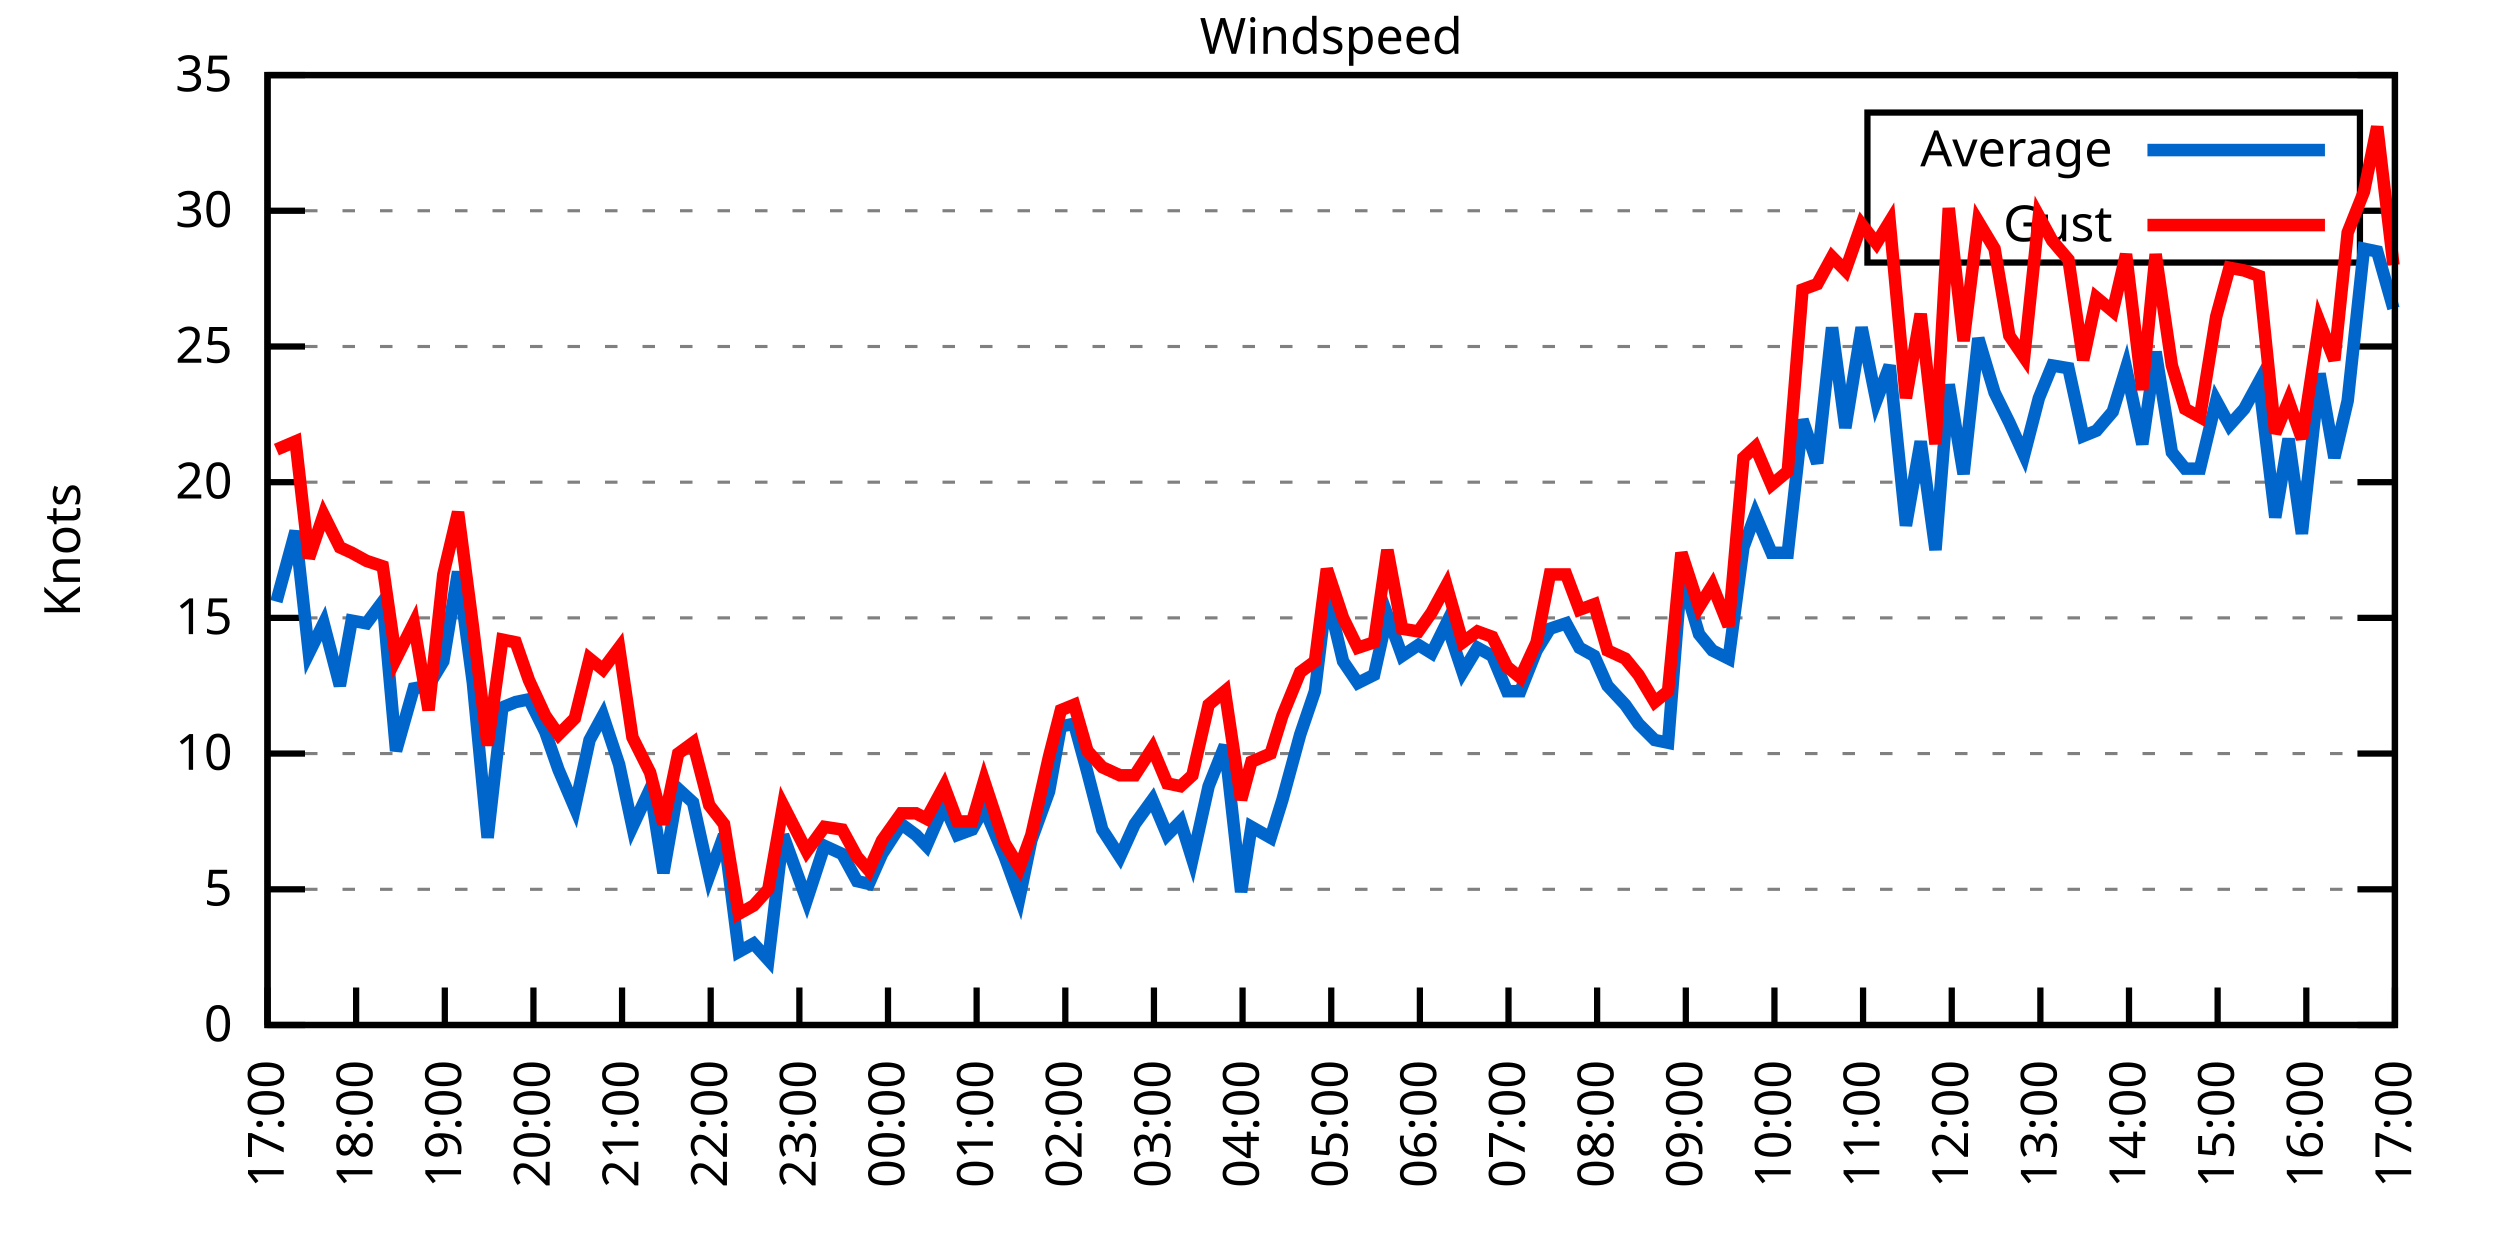
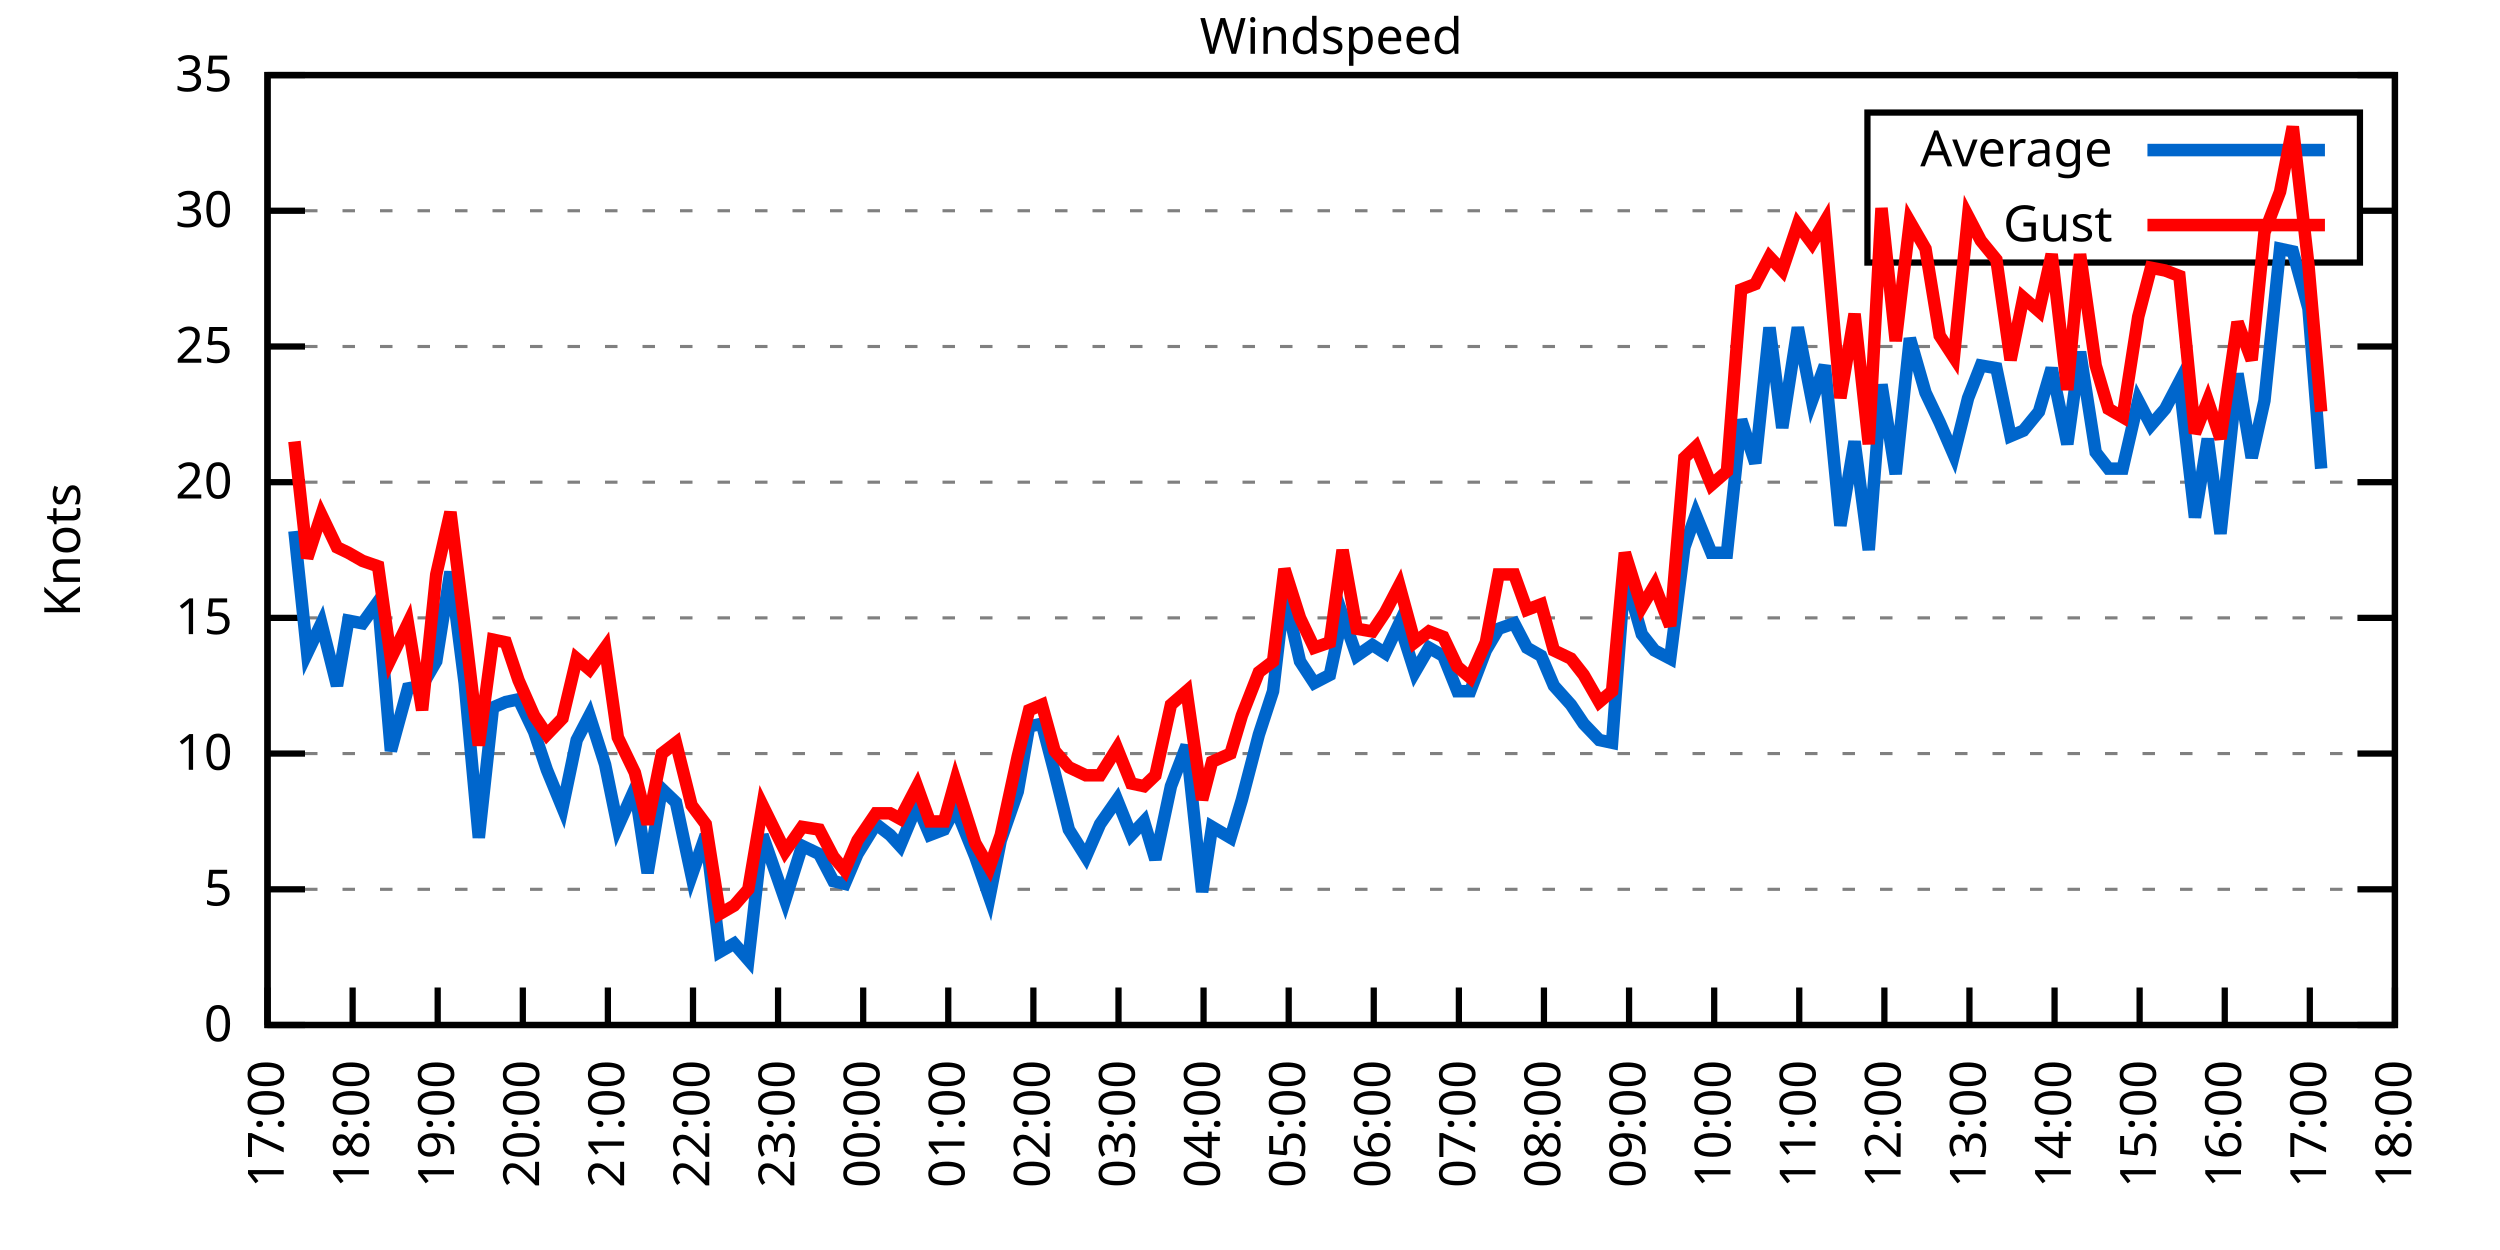
<svg xmlns="http://www.w3.org/2000/svg" xmlns:xlink="http://www.w3.org/1999/xlink" width="400" height="200" viewBox="0 0 400 200">
  <g id="gnuplot_canvas">
    <rect x="0" y="0" width="400" height="200" fill="none" />
    <defs>
      <circle id="gpDot" r="0.5" stroke-width="0.5" stroke="currentColor" />
      <path id="gpPt0" stroke-width="0.333" stroke="currentColor" d="M-1,0 h2 M0,-1 v2" />
      <path id="gpPt1" stroke-width="0.333" stroke="currentColor" d="M-1,-1 L1,1 M1,-1 L-1,1" />
      <path id="gpPt2" stroke-width="0.333" stroke="currentColor" d="M-1,0 L1,0 M0,-1 L0,1 M-1,-1 L1,1 M-1,1 L1,-1" />
      <rect id="gpPt3" stroke-width="0.333" stroke="currentColor" x="-1" y="-1" width="2" height="2" />
      <rect id="gpPt4" stroke-width="0.333" stroke="currentColor" fill="currentColor" x="-1" y="-1" width="2" height="2" />
      <circle id="gpPt5" stroke-width="0.333" stroke="currentColor" cx="0" cy="0" r="1" />
      <use xlink:href="#gpPt5" id="gpPt6" fill="currentColor" stroke="none" />
      <path id="gpPt7" stroke-width="0.333" stroke="currentColor" d="M0,-1.33 L-1.33,0.67 L1.33,0.67 z" />
      <use xlink:href="#gpPt7" id="gpPt8" fill="currentColor" stroke="none" />
      <use xlink:href="#gpPt7" id="gpPt9" stroke="currentColor" transform="rotate(180)" />
      <use xlink:href="#gpPt9" id="gpPt10" fill="currentColor" stroke="none" />
      <use xlink:href="#gpPt3" id="gpPt11" stroke="currentColor" transform="rotate(45)" />
      <use xlink:href="#gpPt11" id="gpPt12" fill="currentColor" stroke="none" />
      <path id="gpPt13" stroke-width="0.333" stroke="currentColor" d="M0,1.330 L1.265,0.411 L0.782,-1.067 L-0.782,-1.076 L-1.265,0.411 z" />
      <use xlink:href="#gpPt13" id="gpPt14" fill="currentColor" stroke="none" />
      <filter id="textbox" filterUnits="objectBoundingBox" x="0" y="0" height="1" width="1">
        <feFlood flood-color="white" flood-opacity="1" result="bgnd" />
        <feComposite in="SourceGraphic" in2="bgnd" operator="atop" />
      </filter>
      <filter id="greybox" filterUnits="objectBoundingBox" x="0" y="0" height="1" width="1">
        <feFlood flood-color="lightgrey" flood-opacity="1" result="grey" />
        <feComposite in="SourceGraphic" in2="grey" operator="atop" />
      </filter>
    </defs>
    <g fill="none" color="white" stroke="currentColor" stroke-width="1.00" stroke-linecap="butt" stroke-linejoin="miter">
</g>
    <g fill="none" color="black" stroke="currentColor" stroke-width="1.00" stroke-linecap="butt" stroke-linejoin="miter">
      <g stroke="none" shape-rendering="crispEdges">
        <polygon fill="rgb(255, 255, 255)" points="42.80,164.00 383.18,164.00 383.18,12.02 42.80,12.02 " />
      </g>
    </g>
    <g fill="none" color="black" stroke="currentColor" stroke-width="1.00" stroke-linecap="butt" stroke-linejoin="miter">
</g>
    <g fill="none" color="black" stroke="black" stroke-width="0.50" stroke-linecap="butt" stroke-linejoin="miter">
</g>
    <g fill="none" color="gray" stroke="currentColor" stroke-width="0.50" stroke-linecap="butt" stroke-linejoin="miter">
      <path stroke="gray" stroke-dasharray="2,4" class="gridline" d="M42.80,164.00 L383.19,164.00  " />
    </g>
    <g fill="none" color="gray" stroke="gray" stroke-width="1.00" stroke-linecap="butt" stroke-linejoin="miter">
</g>
    <g fill="none" color="black" stroke="currentColor" stroke-width="1.00" stroke-linecap="butt" stroke-linejoin="miter">
      <path stroke="black" d="M42.80,164.00 L48.80,164.00 M383.19,164.00 L377.19,164.00  " />
      <g transform="translate(37.20,166.60)" stroke="none" fill="black" font-family="Sans" font-size="8.00" text-anchor="end">
        <text>
          <tspan font-family="Sans"> 0</tspan>
        </text>
      </g>
    </g>
    <g fill="none" color="black" stroke="currentColor" stroke-width="1.00" stroke-linecap="butt" stroke-linejoin="miter">
</g>
    <g fill="none" color="black" stroke="black" stroke-width="0.50" stroke-linecap="butt" stroke-linejoin="miter">
</g>
    <g fill="none" color="gray" stroke="currentColor" stroke-width="0.50" stroke-linecap="butt" stroke-linejoin="miter">
      <path stroke="gray" stroke-dasharray="2,4" class="gridline" d="M42.80,142.29 L383.19,142.29  " />
    </g>
    <g fill="none" color="gray" stroke="gray" stroke-width="1.00" stroke-linecap="butt" stroke-linejoin="miter">
</g>
    <g fill="none" color="black" stroke="currentColor" stroke-width="1.00" stroke-linecap="butt" stroke-linejoin="miter">
      <path stroke="black" d="M42.80,142.29 L48.80,142.29 M383.19,142.29 L377.19,142.29  " />
      <g transform="translate(37.20,144.89)" stroke="none" fill="black" font-family="Sans" font-size="8.00" text-anchor="end">
        <text>
          <tspan font-family="Sans"> 5</tspan>
        </text>
      </g>
    </g>
    <g fill="none" color="black" stroke="currentColor" stroke-width="1.00" stroke-linecap="butt" stroke-linejoin="miter">
</g>
    <g fill="none" color="black" stroke="black" stroke-width="0.50" stroke-linecap="butt" stroke-linejoin="miter">
</g>
    <g fill="none" color="gray" stroke="currentColor" stroke-width="0.50" stroke-linecap="butt" stroke-linejoin="miter">
      <path stroke="gray" stroke-dasharray="2,4" class="gridline" d="M42.80,120.57 L383.19,120.57  " />
    </g>
    <g fill="none" color="gray" stroke="gray" stroke-width="1.00" stroke-linecap="butt" stroke-linejoin="miter">
</g>
    <g fill="none" color="black" stroke="currentColor" stroke-width="1.00" stroke-linecap="butt" stroke-linejoin="miter">
      <path stroke="black" d="M42.80,120.57 L48.80,120.57 M383.19,120.57 L377.19,120.57  " />
      <g transform="translate(37.20,123.17)" stroke="none" fill="black" font-family="Sans" font-size="8.00" text-anchor="end">
        <text>
          <tspan font-family="Sans"> 10</tspan>
        </text>
      </g>
    </g>
    <g fill="none" color="black" stroke="currentColor" stroke-width="1.00" stroke-linecap="butt" stroke-linejoin="miter">
</g>
    <g fill="none" color="black" stroke="black" stroke-width="0.50" stroke-linecap="butt" stroke-linejoin="miter">
</g>
    <g fill="none" color="gray" stroke="currentColor" stroke-width="0.50" stroke-linecap="butt" stroke-linejoin="miter">
      <path stroke="gray" stroke-dasharray="2,4" class="gridline" d="M42.80,98.86 L383.19,98.86  " />
    </g>
    <g fill="none" color="gray" stroke="gray" stroke-width="1.00" stroke-linecap="butt" stroke-linejoin="miter">
</g>
    <g fill="none" color="black" stroke="currentColor" stroke-width="1.00" stroke-linecap="butt" stroke-linejoin="miter">
      <path stroke="black" d="M42.80,98.86 L48.80,98.86 M383.19,98.86 L377.19,98.86  " />
      <g transform="translate(37.20,101.46)" stroke="none" fill="black" font-family="Sans" font-size="8.00" text-anchor="end">
        <text>
          <tspan font-family="Sans"> 15</tspan>
        </text>
      </g>
    </g>
    <g fill="none" color="black" stroke="currentColor" stroke-width="1.00" stroke-linecap="butt" stroke-linejoin="miter">
</g>
    <g fill="none" color="black" stroke="black" stroke-width="0.50" stroke-linecap="butt" stroke-linejoin="miter">
</g>
    <g fill="none" color="gray" stroke="currentColor" stroke-width="0.50" stroke-linecap="butt" stroke-linejoin="miter">
      <path stroke="gray" stroke-dasharray="2,4" class="gridline" d="M42.80,77.15 L383.19,77.15  " />
    </g>
    <g fill="none" color="gray" stroke="gray" stroke-width="1.00" stroke-linecap="butt" stroke-linejoin="miter">
</g>
    <g fill="none" color="black" stroke="currentColor" stroke-width="1.00" stroke-linecap="butt" stroke-linejoin="miter">
      <path stroke="black" d="M42.80,77.15 L48.80,77.15 M383.19,77.15 L377.19,77.15  " />
      <g transform="translate(37.20,79.75)" stroke="none" fill="black" font-family="Sans" font-size="8.00" text-anchor="end">
        <text>
          <tspan font-family="Sans"> 20</tspan>
        </text>
      </g>
    </g>
    <g fill="none" color="black" stroke="currentColor" stroke-width="1.00" stroke-linecap="butt" stroke-linejoin="miter">
</g>
    <g fill="none" color="black" stroke="black" stroke-width="0.50" stroke-linecap="butt" stroke-linejoin="miter">
</g>
    <g fill="none" color="gray" stroke="currentColor" stroke-width="0.50" stroke-linecap="butt" stroke-linejoin="miter">
      <path stroke="gray" stroke-dasharray="2,4" class="gridline" d="M42.80,55.44 L383.19,55.44  " />
    </g>
    <g fill="none" color="gray" stroke="gray" stroke-width="1.00" stroke-linecap="butt" stroke-linejoin="miter">
</g>
    <g fill="none" color="black" stroke="currentColor" stroke-width="1.00" stroke-linecap="butt" stroke-linejoin="miter">
      <path stroke="black" d="M42.80,55.44 L48.80,55.44 M383.19,55.44 L377.19,55.44  " />
      <g transform="translate(37.20,58.04)" stroke="none" fill="black" font-family="Sans" font-size="8.00" text-anchor="end">
        <text>
          <tspan font-family="Sans"> 25</tspan>
        </text>
      </g>
    </g>
    <g fill="none" color="black" stroke="currentColor" stroke-width="1.00" stroke-linecap="butt" stroke-linejoin="miter">
</g>
    <g fill="none" color="black" stroke="black" stroke-width="0.50" stroke-linecap="butt" stroke-linejoin="miter">
</g>
    <g fill="none" color="gray" stroke="currentColor" stroke-width="0.50" stroke-linecap="butt" stroke-linejoin="miter">
      <path stroke="gray" stroke-dasharray="2,4" class="gridline" d="M42.80,33.72 L298.79,33.72 M377.59,33.72 L383.19,33.72  " />
    </g>
    <g fill="none" color="gray" stroke="gray" stroke-width="1.00" stroke-linecap="butt" stroke-linejoin="miter">
</g>
    <g fill="none" color="black" stroke="currentColor" stroke-width="1.00" stroke-linecap="butt" stroke-linejoin="miter">
      <path stroke="black" d="M42.80,33.72 L48.80,33.72 M383.19,33.72 L377.19,33.72  " />
      <g transform="translate(37.20,36.32)" stroke="none" fill="black" font-family="Sans" font-size="8.00" text-anchor="end">
        <text>
          <tspan font-family="Sans"> 30</tspan>
        </text>
      </g>
    </g>
    <g fill="none" color="black" stroke="currentColor" stroke-width="1.00" stroke-linecap="butt" stroke-linejoin="miter">
</g>
    <g fill="none" color="black" stroke="black" stroke-width="0.50" stroke-linecap="butt" stroke-linejoin="miter">
</g>
    <g fill="none" color="gray" stroke="currentColor" stroke-width="0.50" stroke-linecap="butt" stroke-linejoin="miter">
      <path stroke="gray" stroke-dasharray="2,4" class="gridline" d="M42.80,12.01 L383.19,12.01  " />
    </g>
    <g fill="none" color="gray" stroke="gray" stroke-width="1.00" stroke-linecap="butt" stroke-linejoin="miter">
</g>
    <g fill="none" color="black" stroke="currentColor" stroke-width="1.00" stroke-linecap="butt" stroke-linejoin="miter">
      <path stroke="black" d="M42.80,12.01 L48.80,12.01 M383.19,12.01 L377.19,12.01  " />
      <g transform="translate(37.20,14.61)" stroke="none" fill="black" font-family="Sans" font-size="8.00" text-anchor="end">
        <text>
          <tspan font-family="Sans"> 35</tspan>
        </text>
      </g>
    </g>
    <g fill="none" color="black" stroke="currentColor" stroke-width="1.00" stroke-linecap="butt" stroke-linejoin="miter">
      <path stroke="black" d="M42.80,164.00 L42.80,158.00  " />
      <g transform="translate(45.40,169.60) rotate(270.00)" stroke="none" fill="black" font-family="Sans" font-size="8.00" text-anchor="end">
        <text>
          <tspan font-family="Sans">17:00</tspan>
        </text>
      </g>
    </g>
    <g fill="none" color="black" stroke="currentColor" stroke-width="1.00" stroke-linecap="butt" stroke-linejoin="miter">
-       <path stroke="black" d="M56.98,164.00 L56.98,158.00  " />
-       <g transform="translate(59.58,169.60) rotate(270.00)" stroke="none" fill="black" font-family="Sans" font-size="8.00" text-anchor="end">
+       <path stroke="black" d="M56.42,164.00 L56.42,158.00  " />
+       <g transform="translate(59.02,169.60) rotate(270.00)" stroke="none" fill="black" font-family="Sans" font-size="8.00" text-anchor="end">
        <text>
          <tspan font-family="Sans">18:00</tspan>
        </text>
      </g>
    </g>
    <g fill="none" color="black" stroke="currentColor" stroke-width="1.00" stroke-linecap="butt" stroke-linejoin="miter">
-       <path stroke="black" d="M71.17,164.00 L71.17,158.00  " />
-       <g transform="translate(73.77,169.60) rotate(270.00)" stroke="none" fill="black" font-family="Sans" font-size="8.00" text-anchor="end">
+       <path stroke="black" d="M70.03,164.00 L70.03,158.00  " />
+       <g transform="translate(72.63,169.60) rotate(270.00)" stroke="none" fill="black" font-family="Sans" font-size="8.00" text-anchor="end">
        <text>
          <tspan font-family="Sans">19:00</tspan>
        </text>
      </g>
    </g>
    <g fill="none" color="black" stroke="currentColor" stroke-width="1.00" stroke-linecap="butt" stroke-linejoin="miter">
-       <path stroke="black" d="M85.35,164.00 L85.35,158.00  " />
-       <g transform="translate(87.95,169.60) rotate(270.00)" stroke="none" fill="black" font-family="Sans" font-size="8.00" text-anchor="end">
+       <path stroke="black" d="M83.65,164.00 L83.65,158.00  " />
+       <g transform="translate(86.25,169.60) rotate(270.00)" stroke="none" fill="black" font-family="Sans" font-size="8.00" text-anchor="end">
        <text>
          <tspan font-family="Sans">20:00</tspan>
        </text>
      </g>
    </g>
    <g fill="none" color="black" stroke="currentColor" stroke-width="1.00" stroke-linecap="butt" stroke-linejoin="miter">
-       <path stroke="black" d="M99.53,164.00 L99.53,158.00  " />
-       <g transform="translate(102.13,169.60) rotate(270.00)" stroke="none" fill="black" font-family="Sans" font-size="8.00" text-anchor="end">
+       <path stroke="black" d="M97.26,164.00 L97.26,158.00  " />
+       <g transform="translate(99.86,169.60) rotate(270.00)" stroke="none" fill="black" font-family="Sans" font-size="8.00" text-anchor="end">
        <text>
          <tspan font-family="Sans">21:00</tspan>
        </text>
      </g>
    </g>
    <g fill="none" color="black" stroke="currentColor" stroke-width="1.00" stroke-linecap="butt" stroke-linejoin="miter">
-       <path stroke="black" d="M113.71,164.00 L113.71,158.00  " />
-       <g transform="translate(116.31,169.60) rotate(270.00)" stroke="none" fill="black" font-family="Sans" font-size="8.00" text-anchor="end">
+       <path stroke="black" d="M110.88,164.00 L110.88,158.00  " />
+       <g transform="translate(113.48,169.60) rotate(270.00)" stroke="none" fill="black" font-family="Sans" font-size="8.00" text-anchor="end">
        <text>
          <tspan font-family="Sans">22:00</tspan>
        </text>
      </g>
    </g>
    <g fill="none" color="black" stroke="currentColor" stroke-width="1.00" stroke-linecap="butt" stroke-linejoin="miter">
-       <path stroke="black" d="M127.90,164.00 L127.90,158.00  " />
-       <g transform="translate(130.50,169.60) rotate(270.00)" stroke="none" fill="black" font-family="Sans" font-size="8.00" text-anchor="end">
+       <path stroke="black" d="M124.49,164.00 L124.49,158.00  " />
+       <g transform="translate(127.09,169.60) rotate(270.00)" stroke="none" fill="black" font-family="Sans" font-size="8.00" text-anchor="end">
        <text>
          <tspan font-family="Sans">23:00</tspan>
        </text>
      </g>
    </g>
    <g fill="none" color="black" stroke="currentColor" stroke-width="1.00" stroke-linecap="butt" stroke-linejoin="miter">
-       <path stroke="black" d="M142.08,164.00 L142.08,158.00  " />
-       <g transform="translate(144.68,169.60) rotate(270.00)" stroke="none" fill="black" font-family="Sans" font-size="8.00" text-anchor="end">
+       <path stroke="black" d="M138.11,164.00 L138.11,158.00  " />
+       <g transform="translate(140.71,169.60) rotate(270.00)" stroke="none" fill="black" font-family="Sans" font-size="8.00" text-anchor="end">
        <text>
          <tspan font-family="Sans">00:00</tspan>
        </text>
      </g>
    </g>
    <g fill="none" color="black" stroke="currentColor" stroke-width="1.00" stroke-linecap="butt" stroke-linejoin="miter">
-       <path stroke="black" d="M156.26,164.00 L156.26,158.00  " />
-       <g transform="translate(158.86,169.60) rotate(270.00)" stroke="none" fill="black" font-family="Sans" font-size="8.00" text-anchor="end">
+       <path stroke="black" d="M151.72,164.00 L151.72,158.00  " />
+       <g transform="translate(154.32,169.60) rotate(270.00)" stroke="none" fill="black" font-family="Sans" font-size="8.00" text-anchor="end">
        <text>
          <tspan font-family="Sans">01:00</tspan>
        </text>
      </g>
    </g>
    <g fill="none" color="black" stroke="currentColor" stroke-width="1.00" stroke-linecap="butt" stroke-linejoin="miter">
-       <path stroke="black" d="M170.45,164.00 L170.45,158.00  " />
-       <g transform="translate(173.05,169.60) rotate(270.00)" stroke="none" fill="black" font-family="Sans" font-size="8.00" text-anchor="end">
+       <path stroke="black" d="M165.34,164.00 L165.34,158.00  " />
+       <g transform="translate(167.94,169.60) rotate(270.00)" stroke="none" fill="black" font-family="Sans" font-size="8.00" text-anchor="end">
        <text>
          <tspan font-family="Sans">02:00</tspan>
        </text>
      </g>
    </g>
    <g fill="none" color="black" stroke="currentColor" stroke-width="1.00" stroke-linecap="butt" stroke-linejoin="miter">
-       <path stroke="black" d="M184.63,164.00 L184.63,158.00  " />
-       <g transform="translate(187.23,169.60) rotate(270.00)" stroke="none" fill="black" font-family="Sans" font-size="8.00" text-anchor="end">
+       <path stroke="black" d="M178.96,164.00 L178.96,158.00  " />
+       <g transform="translate(181.56,169.60) rotate(270.00)" stroke="none" fill="black" font-family="Sans" font-size="8.00" text-anchor="end">
        <text>
          <tspan font-family="Sans">03:00</tspan>
        </text>
      </g>
    </g>
    <g fill="none" color="black" stroke="currentColor" stroke-width="1.00" stroke-linecap="butt" stroke-linejoin="miter">
-       <path stroke="black" d="M198.81,164.00 L198.81,158.00  " />
-       <g transform="translate(201.41,169.60) rotate(270.00)" stroke="none" fill="black" font-family="Sans" font-size="8.00" text-anchor="end">
+       <path stroke="black" d="M192.57,164.00 L192.57,158.00  " />
+       <g transform="translate(195.17,169.60) rotate(270.00)" stroke="none" fill="black" font-family="Sans" font-size="8.00" text-anchor="end">
        <text>
          <tspan font-family="Sans">04:00</tspan>
        </text>
      </g>
    </g>
    <g fill="none" color="black" stroke="currentColor" stroke-width="1.00" stroke-linecap="butt" stroke-linejoin="miter">
-       <path stroke="black" d="M213.00,164.00 L213.00,158.00  " />
-       <g transform="translate(215.60,169.60) rotate(270.00)" stroke="none" fill="black" font-family="Sans" font-size="8.00" text-anchor="end">
+       <path stroke="black" d="M206.19,164.00 L206.19,158.00  " />
+       <g transform="translate(208.79,169.60) rotate(270.00)" stroke="none" fill="black" font-family="Sans" font-size="8.00" text-anchor="end">
        <text>
          <tspan font-family="Sans">05:00</tspan>
        </text>
      </g>
    </g>
    <g fill="none" color="black" stroke="currentColor" stroke-width="1.00" stroke-linecap="butt" stroke-linejoin="miter">
-       <path stroke="black" d="M227.18,164.00 L227.18,158.00  " />
-       <g transform="translate(229.78,169.60) rotate(270.00)" stroke="none" fill="black" font-family="Sans" font-size="8.00" text-anchor="end">
+       <path stroke="black" d="M219.80,164.00 L219.80,158.00  " />
+       <g transform="translate(222.40,169.60) rotate(270.00)" stroke="none" fill="black" font-family="Sans" font-size="8.00" text-anchor="end">
        <text>
          <tspan font-family="Sans">06:00</tspan>
        </text>
      </g>
    </g>
    <g fill="none" color="black" stroke="currentColor" stroke-width="1.00" stroke-linecap="butt" stroke-linejoin="miter">
-       <path stroke="black" d="M241.36,164.00 L241.36,158.00  " />
-       <g transform="translate(243.96,169.60) rotate(270.00)" stroke="none" fill="black" font-family="Sans" font-size="8.00" text-anchor="end">
+       <path stroke="black" d="M233.42,164.00 L233.42,158.00  " />
+       <g transform="translate(236.02,169.60) rotate(270.00)" stroke="none" fill="black" font-family="Sans" font-size="8.00" text-anchor="end">
        <text>
          <tspan font-family="Sans">07:00</tspan>
        </text>
      </g>
    </g>
    <g fill="none" color="black" stroke="currentColor" stroke-width="1.00" stroke-linecap="butt" stroke-linejoin="miter">
-       <path stroke="black" d="M255.54,164.00 L255.54,158.00  " />
-       <g transform="translate(258.14,169.60) rotate(270.00)" stroke="none" fill="black" font-family="Sans" font-size="8.00" text-anchor="end">
+       <path stroke="black" d="M247.03,164.00 L247.03,158.00  " />
+       <g transform="translate(249.63,169.60) rotate(270.00)" stroke="none" fill="black" font-family="Sans" font-size="8.00" text-anchor="end">
        <text>
          <tspan font-family="Sans">08:00</tspan>
        </text>
      </g>
    </g>
    <g fill="none" color="black" stroke="currentColor" stroke-width="1.00" stroke-linecap="butt" stroke-linejoin="miter">
-       <path stroke="black" d="M269.73,164.00 L269.73,158.00  " />
-       <g transform="translate(272.33,169.60) rotate(270.00)" stroke="none" fill="black" font-family="Sans" font-size="8.00" text-anchor="end">
+       <path stroke="black" d="M260.65,164.00 L260.65,158.00  " />
+       <g transform="translate(263.25,169.60) rotate(270.00)" stroke="none" fill="black" font-family="Sans" font-size="8.00" text-anchor="end">
        <text>
          <tspan font-family="Sans">09:00</tspan>
        </text>
      </g>
    </g>
    <g fill="none" color="black" stroke="currentColor" stroke-width="1.00" stroke-linecap="butt" stroke-linejoin="miter">
-       <path stroke="black" d="M283.91,164.00 L283.91,158.00  " />
-       <g transform="translate(286.51,169.60) rotate(270.00)" stroke="none" fill="black" font-family="Sans" font-size="8.00" text-anchor="end">
+       <path stroke="black" d="M274.27,164.00 L274.27,158.00  " />
+       <g transform="translate(276.87,169.60) rotate(270.00)" stroke="none" fill="black" font-family="Sans" font-size="8.00" text-anchor="end">
        <text>
          <tspan font-family="Sans">10:00</tspan>
        </text>
      </g>
    </g>
    <g fill="none" color="black" stroke="currentColor" stroke-width="1.00" stroke-linecap="butt" stroke-linejoin="miter">
-       <path stroke="black" d="M298.09,164.00 L298.09,158.00  " />
-       <g transform="translate(300.69,169.60) rotate(270.00)" stroke="none" fill="black" font-family="Sans" font-size="8.00" text-anchor="end">
+       <path stroke="black" d="M287.88,164.00 L287.88,158.00  " />
+       <g transform="translate(290.48,169.60) rotate(270.00)" stroke="none" fill="black" font-family="Sans" font-size="8.00" text-anchor="end">
        <text>
          <tspan font-family="Sans">11:00</tspan>
        </text>
      </g>
    </g>
    <g fill="none" color="black" stroke="currentColor" stroke-width="1.00" stroke-linecap="butt" stroke-linejoin="miter">
-       <path stroke="black" d="M312.28,164.00 L312.28,158.00  " />
-       <g transform="translate(314.88,169.60) rotate(270.00)" stroke="none" fill="black" font-family="Sans" font-size="8.00" text-anchor="end">
+       <path stroke="black" d="M301.50,164.00 L301.50,158.00  " />
+       <g transform="translate(304.10,169.60) rotate(270.00)" stroke="none" fill="black" font-family="Sans" font-size="8.00" text-anchor="end">
        <text>
          <tspan font-family="Sans">12:00</tspan>
        </text>
      </g>
    </g>
    <g fill="none" color="black" stroke="currentColor" stroke-width="1.00" stroke-linecap="butt" stroke-linejoin="miter">
-       <path stroke="black" d="M326.46,164.00 L326.46,158.00  " />
-       <g transform="translate(329.06,169.60) rotate(270.00)" stroke="none" fill="black" font-family="Sans" font-size="8.00" text-anchor="end">
+       <path stroke="black" d="M315.11,164.00 L315.11,158.00  " />
+       <g transform="translate(317.71,169.60) rotate(270.00)" stroke="none" fill="black" font-family="Sans" font-size="8.00" text-anchor="end">
        <text>
          <tspan font-family="Sans">13:00</tspan>
        </text>
      </g>
    </g>
    <g fill="none" color="black" stroke="currentColor" stroke-width="1.00" stroke-linecap="butt" stroke-linejoin="miter">
-       <path stroke="black" d="M340.64,164.00 L340.64,158.00  " />
-       <g transform="translate(343.24,169.60) rotate(270.00)" stroke="none" fill="black" font-family="Sans" font-size="8.00" text-anchor="end">
+       <path stroke="black" d="M328.73,164.00 L328.73,158.00  " />
+       <g transform="translate(331.33,169.60) rotate(270.00)" stroke="none" fill="black" font-family="Sans" font-size="8.00" text-anchor="end">
        <text>
          <tspan font-family="Sans">14:00</tspan>
        </text>
      </g>
    </g>
    <g fill="none" color="black" stroke="currentColor" stroke-width="1.00" stroke-linecap="butt" stroke-linejoin="miter">
-       <path stroke="black" d="M354.82,164.00 L354.82,158.00  " />
-       <g transform="translate(357.42,169.60) rotate(270.00)" stroke="none" fill="black" font-family="Sans" font-size="8.00" text-anchor="end">
+       <path stroke="black" d="M342.34,164.00 L342.34,158.00  " />
+       <g transform="translate(344.94,169.60) rotate(270.00)" stroke="none" fill="black" font-family="Sans" font-size="8.00" text-anchor="end">
        <text>
          <tspan font-family="Sans">15:00</tspan>
        </text>
      </g>
    </g>
    <g fill="none" color="black" stroke="currentColor" stroke-width="1.00" stroke-linecap="butt" stroke-linejoin="miter">
-       <path stroke="black" d="M369.01,164.00 L369.01,158.00  " />
-       <g transform="translate(371.61,169.60) rotate(270.00)" stroke="none" fill="black" font-family="Sans" font-size="8.00" text-anchor="end">
+       <path stroke="black" d="M355.96,164.00 L355.96,158.00  " />
+       <g transform="translate(358.56,169.60) rotate(270.00)" stroke="none" fill="black" font-family="Sans" font-size="8.00" text-anchor="end">
        <text>
          <tspan font-family="Sans">16:00</tspan>
+         </text>
+       </g>
+     </g>
+     <g fill="none" color="black" stroke="currentColor" stroke-width="1.00" stroke-linecap="butt" stroke-linejoin="miter">
+       <path stroke="black" d="M369.57,164.00 L369.57,158.00  " />
+       <g transform="translate(372.17,169.60) rotate(270.00)" stroke="none" fill="black" font-family="Sans" font-size="8.00" text-anchor="end">
+         <text>
+           <tspan font-family="Sans">17:00</tspan>
        </text>
      </g>
    </g>
    <g fill="none" color="black" stroke="currentColor" stroke-width="1.00" stroke-linecap="butt" stroke-linejoin="miter">
      <path stroke="black" d="M383.19,164.00 L383.19,158.00  " />
      <g transform="translate(385.79,169.60) rotate(270.00)" stroke="none" fill="black" font-family="Sans" font-size="8.00" text-anchor="end">
        <text>
-           <tspan font-family="Sans">17:00</tspan>
+           <tspan font-family="Sans">18:00</tspan>
        </text>
      </g>
    </g>
    <g fill="none" color="black" stroke="currentColor" stroke-width="1.00" stroke-linecap="butt" stroke-linejoin="miter">
</g>
    <g fill="none" color="black" stroke="currentColor" stroke-width="1.00" stroke-linecap="butt" stroke-linejoin="miter">
      <path stroke="black" d="M42.80,12.01 L42.80,164.00 L383.19,164.00 L383.19,12.01 L42.80,12.01 Z  " />
    </g>
    <g fill="none" color="black" stroke="currentColor" stroke-width="1.00" stroke-linecap="butt" stroke-linejoin="miter">
</g>
    <g fill="none" color="black" stroke="currentColor" stroke-width="1.00" stroke-linecap="butt" stroke-linejoin="miter">
      <path stroke="black" d="M298.79,42.01 L298.79,18.01 L377.59,18.01 L377.59,42.01 L298.79,42.01 Z  " />
    </g>
    <g id="Windspeed_plot_1">
      <g fill="none" color="white" stroke="black" stroke-width="2.00" stroke-linecap="butt" stroke-linejoin="miter">
</g>
      <g fill="none" color="black" stroke="currentColor" stroke-width="2.00" stroke-linecap="butt" stroke-linejoin="miter">
        <g transform="translate(337.99,26.61)" stroke="none" fill="black" font-family="Sans" font-size="8.00" text-anchor="end">
          <text>
            <tspan font-family="Sans">Average</tspan>
          </text>
        </g>
      </g>
      <g fill="none" color="black" stroke="currentColor" stroke-width="2.00" stroke-linecap="butt" stroke-linejoin="miter">
-         <path stroke="rgb(  0, 102, 204)" d="M343.59,24.01 L371.99,24.01 M44.22,96.26 L47.29,84.97 L49.42,104.51 L51.78,99.73 L54.38,109.72 L56.27,99.30   L58.64,99.73 L61.24,96.26 L63.37,120.14 L66.20,110.15 L68.57,109.72 L70.93,105.81 L73.29,91.48 L75.66,109.28   L78.02,134.04 L80.38,113.19 L82.51,112.32 L84.64,111.89 L87.24,117.10 L89.37,123.18 L91.97,129.26 L94.33,118.40   L96.46,114.49 L99.06,122.31 L101.19,132.30 L104.02,126.22 L106.15,139.68 L108.51,126.22 L110.88,128.39 L113.48,140.12   L115.84,133.60 L118.21,152.28 L120.57,150.97 L122.93,153.58 L125.30,133.60 L129.08,144.02 L131.92,135.34 L134.75,136.64   L137.12,140.98 L139.01,141.42 L141.13,136.64 L144.21,131.86 L146.57,133.60 L148.23,135.34 L151.06,128.83 L153.19,133.60   L155.55,132.73 L157.45,129.26 L160.75,137.08 L163.12,143.59 L165.01,134.47 L167.85,126.65 L169.74,116.23 L171.86,115.80   L173.99,123.61 L176.36,132.73 L179.19,137.08 L181.56,131.86 L184.39,127.96 L186.76,133.60 L188.88,131.43 L190.78,137.51   L193.38,125.79 L195.98,119.27 L198.58,142.72 L200.23,132.30 L203.30,134.04 L205.19,127.96 L208.03,117.53 L210.39,110.59   L212.29,94.95 L214.89,105.81 L217.25,109.28 L219.85,107.98 L221.98,98.43 L224.34,104.94 L226.94,103.20 L229.07,104.51   L231.43,99.73 L234.03,107.55 L236.40,103.64 L238.76,104.94 L241.12,110.59 L243.25,110.59 L245.85,104.07 L247.98,100.60   L250.58,99.73 L252.71,103.64 L255.07,104.94 L257.20,109.72 L260.04,112.76 L262.16,115.80 L264.76,118.40 L266.89,118.84   L269.02,91.91 L271.85,101.47 L273.98,104.07 L276.58,105.38 L278.95,87.57 L280.84,82.36 L283.44,88.44 L286.04,88.44   L288.40,67.16 L290.76,74.11 L293.13,52.40 L295.26,68.46 L297.86,52.40 L300.22,64.12 L302.35,58.48 L304.95,84.10   L307.31,70.63 L309.68,88.00 L311.80,61.52 L314.17,75.85 L316.53,54.13 L319.13,62.82 L321.49,67.59 L323.86,72.81   L326.22,63.69 L328.35,58.48 L330.95,58.91 L333.31,69.77 L335.44,68.90 L338.04,65.86 L340.17,58.91 L342.77,71.07   L344.90,56.30 L347.50,72.37 L349.62,74.98 L351.99,74.98 L354.59,64.12 L356.72,68.03 L359.08,65.42 L361.44,61.08   L364.04,82.79 L366.17,70.20 L368.30,85.40 L371.13,59.78 L373.50,73.24 L375.63,64.12 L378.23,39.80 L380.35,40.24   L382.95,49.36  " />
+         <path stroke="rgb(  0, 102, 204)" d="M343.59,24.01 L371.99,24.01 M47.11,84.97 L49.15,104.51 L51.42,99.73 L53.92,109.72 L55.73,99.30 L58.00,99.73   L60.50,96.26 L62.54,120.14 L65.27,110.15 L67.54,109.72 L69.80,105.81 L72.07,91.48 L74.34,109.28 L76.61,134.04   L78.88,113.19 L80.92,112.32 L82.97,111.89 L85.46,117.10 L87.50,123.18 L90.00,129.26 L92.27,118.40 L94.31,114.49   L96.81,122.31 L98.85,132.30 L101.57,126.22 L103.62,139.68 L105.89,126.22 L108.15,128.39 L110.65,140.12 L112.92,133.60   L115.19,152.28 L117.46,150.97 L119.73,153.58 L122.00,133.60 L125.63,144.02 L128.35,135.34 L131.07,136.64 L133.34,140.98   L135.16,141.42 L137.20,136.64 L140.15,131.86 L142.42,133.60 L144.01,135.34 L146.73,128.83 L148.77,133.60 L151.04,132.73   L152.86,129.26 L156.04,137.08 L158.31,143.59 L160.12,134.47 L162.84,126.65 L164.66,116.23 L166.70,115.80 L168.74,123.61   L171.01,132.73 L173.74,137.08 L176.01,131.86 L178.73,127.96 L181.00,133.60 L183.04,131.43 L184.86,137.51 L187.35,125.79   L189.85,119.27 L192.34,142.72 L193.93,132.30 L196.88,134.04 L198.70,127.96 L201.42,117.53 L203.69,110.59 L205.51,94.95   L208.00,105.81 L210.27,109.28 L212.77,107.98 L214.81,98.43 L217.08,104.94 L219.58,103.20 L221.62,104.51 L223.89,99.73   L226.38,107.55 L228.65,103.64 L230.92,104.94 L233.19,110.59 L235.23,110.59 L237.73,104.07 L239.77,100.60 L242.27,99.73   L244.31,103.64 L246.58,104.94 L248.62,109.72 L251.35,112.76 L253.39,115.80 L255.88,118.40 L257.93,118.84 L259.97,91.91   L262.69,101.47 L264.73,104.07 L267.23,105.38 L269.50,87.57 L271.32,82.36 L273.81,88.44 L276.31,88.44 L278.58,67.16   L280.85,74.11 L283.12,52.40 L285.16,68.46 L287.65,52.40 L289.92,64.12 L291.97,58.48 L294.46,84.10 L296.73,70.63   L299.00,88.00 L301.04,61.52 L303.31,75.85 L305.58,54.13 L308.08,62.82 L310.35,67.59 L312.62,72.81 L314.89,63.69   L316.93,58.48 L319.42,58.91 L321.69,69.77 L323.74,68.90 L326.23,65.86 L328.27,58.91 L330.77,71.07 L332.81,56.30   L335.31,72.37 L337.35,74.98 L339.62,74.98 L342.12,64.12 L344.16,68.03 L346.43,65.42 L348.70,61.08 L351.19,82.79   L353.24,70.20 L355.28,85.40 L358.00,59.78 L360.27,73.24 L362.31,64.12 L364.81,39.80 L366.85,40.24 L369.35,49.36   L371.39,74.98  " />
      </g>
    </g>
    <g id="Windspeed_plot_2">
      <g fill="none" color="black" stroke="currentColor" stroke-width="2.00" stroke-linecap="butt" stroke-linejoin="miter">
        <g transform="translate(337.99,38.61)" stroke="none" fill="black" font-family="Sans" font-size="8.00" text-anchor="end">
          <text>
            <tspan font-family="Sans">Gust</tspan>
          </text>
        </g>
      </g>
      <g fill="none" color="black" stroke="currentColor" stroke-width="2.00" stroke-linecap="butt" stroke-linejoin="miter">
-         <path stroke="rgb(255,   0,   0)" d="M343.59,36.01 L371.99,36.01 M44.22,71.94 L47.29,70.63 L49.42,89.31 L51.78,82.36 L54.38,87.57 L56.27,88.44   L58.64,89.74 L61.24,90.61 L63.37,105.38 L66.20,99.73 L68.57,113.63 L70.93,91.91 L73.29,81.93 L75.66,100.16   L78.02,119.27 L80.38,102.34 L82.51,102.77 L84.64,108.85 L87.24,114.49 L89.37,117.53 L91.97,114.93 L94.33,105.38   L96.46,107.11 L99.06,103.64 L101.19,117.97 L104.02,123.61 L106.15,131.86 L108.51,120.57 L110.88,118.84 L113.48,128.83   L115.84,131.86 L118.21,146.20 L120.57,144.89 L122.93,142.29 L125.30,128.83 L129.08,136.21 L131.92,132.30 L134.75,132.73   L137.12,137.08 L139.01,139.25 L141.13,134.47 L144.21,130.13 L146.57,130.13 L148.23,131.00 L151.06,125.79 L153.19,131.43   L155.55,131.43 L157.45,124.92 L160.75,134.90 L163.12,138.81 L165.01,133.60 L167.85,121.01 L169.74,113.63 L171.86,112.76   L173.99,120.14 L176.36,122.75 L179.19,124.05 L181.56,124.05 L184.39,119.71 L186.76,125.35 L188.88,125.79 L190.78,124.05   L193.38,112.76 L195.98,110.59 L198.58,127.96 L200.23,121.88 L203.30,120.57 L205.19,114.49 L208.03,107.55 L210.39,105.81   L212.29,91.04 L214.89,98.86 L217.25,103.64 L219.85,102.77 L221.98,88.00 L224.34,100.60 L226.94,101.03 L229.07,97.99   L231.43,93.65 L234.03,102.77 L236.40,101.03 L238.76,101.90 L241.12,106.68 L243.25,108.42 L245.85,102.77 L247.98,91.91   L250.58,91.91 L252.71,97.56 L255.07,96.69 L257.20,104.07 L260.04,105.38 L262.16,107.98 L264.76,112.32 L266.89,110.59   L269.02,88.44 L271.85,97.12 L273.98,93.65 L276.58,100.16 L278.95,73.24 L280.84,71.50 L283.44,77.58 L286.04,75.41   L288.40,46.32 L290.76,45.45 L293.13,41.11 L295.26,43.28 L297.86,35.89 L300.22,38.93 L302.35,35.46 L304.95,63.69   L307.31,50.22 L309.68,71.07 L311.80,33.29 L314.17,54.57 L316.53,35.46 L319.13,39.80 L321.49,53.70 L323.86,57.17   L326.22,34.59 L328.35,38.50 L330.95,41.54 L333.31,57.61 L335.44,47.62 L338.04,49.79 L340.17,40.67 L342.77,62.38   L344.90,40.67 L347.50,58.48 L349.62,65.42 L351.99,66.73 L354.59,50.66 L356.72,42.84 L359.08,43.28 L361.44,44.15   L364.04,69.33 L366.17,64.12 L368.30,70.20 L371.13,51.53 L373.50,57.61 L375.63,37.20 L378.23,30.68 L380.35,20.26   L382.95,42.41  " />
+         <path stroke="rgb(255,   0,   0)" d="M343.59,36.01 L371.99,36.01 M47.11,70.63 L49.15,89.31 L51.42,82.36 L53.92,87.57 L55.73,88.44 L58.00,89.74   L60.50,90.61 L62.54,105.38 L65.27,99.73 L67.54,113.63 L69.80,91.91 L72.07,81.93 L74.34,100.16 L76.61,119.27   L78.88,102.34 L80.92,102.77 L82.97,108.85 L85.46,114.49 L87.50,117.53 L90.00,114.93 L92.27,105.38 L94.31,107.11   L96.81,103.64 L98.85,117.97 L101.57,123.61 L103.62,131.86 L105.89,120.57 L108.15,118.84 L110.65,128.83 L112.92,131.86   L115.19,146.20 L117.46,144.89 L119.73,142.29 L122.00,128.83 L125.63,136.21 L128.35,132.30 L131.07,132.73 L133.34,137.08   L135.16,139.25 L137.20,134.47 L140.15,130.13 L142.42,130.13 L144.01,131.00 L146.73,125.79 L148.77,131.43 L151.04,131.43   L152.86,124.92 L156.04,134.90 L158.31,138.81 L160.12,133.60 L162.84,121.01 L164.66,113.63 L166.70,112.76 L168.74,120.14   L171.01,122.75 L173.74,124.05 L176.01,124.05 L178.73,119.71 L181.00,125.35 L183.04,125.79 L184.86,124.05 L187.35,112.76   L189.85,110.59 L192.34,127.96 L193.93,121.88 L196.88,120.57 L198.70,114.49 L201.42,107.55 L203.69,105.81 L205.51,91.04   L208.00,98.86 L210.27,103.64 L212.77,102.77 L214.81,88.00 L217.08,100.60 L219.58,101.03 L221.62,97.99 L223.89,93.65   L226.38,102.77 L228.65,101.03 L230.92,101.90 L233.19,106.68 L235.23,108.42 L237.73,102.77 L239.77,91.91 L242.27,91.91   L244.31,97.56 L246.58,96.69 L248.62,104.07 L251.35,105.38 L253.39,107.98 L255.88,112.32 L257.93,110.59 L259.97,88.44   L262.69,97.12 L264.73,93.65 L267.23,100.16 L269.50,73.24 L271.32,71.50 L273.81,77.58 L276.31,75.41 L278.58,46.32   L280.85,45.45 L283.12,41.11 L285.16,43.28 L287.65,35.89 L289.92,38.93 L291.97,35.46 L294.46,63.69 L296.73,50.22   L299.00,71.07 L301.04,33.29 L303.31,54.57 L305.58,35.46 L308.08,39.80 L310.35,53.70 L312.62,57.17 L314.89,34.59   L316.93,38.50 L319.42,41.54 L321.69,57.61 L323.74,47.62 L326.23,49.79 L328.27,40.67 L330.77,62.38 L332.81,40.67   L335.31,58.48 L337.35,65.42 L339.62,66.73 L342.12,50.66 L344.16,42.84 L346.43,43.28 L348.70,44.15 L351.19,69.33   L353.24,64.12 L355.28,70.20 L358.00,51.53 L360.27,57.61 L362.31,37.20 L364.81,30.68 L366.85,20.26 L369.35,42.41   L371.39,65.86  " />
      </g>
    </g>
    <g fill="none" color="black" stroke="currentColor" stroke-width="2.00" stroke-linecap="butt" stroke-linejoin="miter">
</g>
    <g fill="none" color="black" stroke="black" stroke-width="1.00" stroke-linecap="butt" stroke-linejoin="miter">
</g>
    <g fill="none" color="black" stroke="currentColor" stroke-width="1.00" stroke-linecap="butt" stroke-linejoin="miter">
      <path stroke="black" d="M42.80,12.01 L42.80,164.00 L383.19,164.00 L383.19,12.01 L42.80,12.01 Z  " />
      <g transform="translate(12.80,88.01) rotate(270.00)" stroke="none" fill="black" font-family="Sans" font-size="8.00" text-anchor="middle">
        <text>
          <tspan font-family="Sans">Knots</tspan>
        </text>
      </g>
    </g>
    <g fill="none" color="black" stroke="currentColor" stroke-width="1.00" stroke-linecap="butt" stroke-linejoin="miter">
</g>
    <g fill="none" color="black" stroke="currentColor" stroke-width="1.00" stroke-linecap="butt" stroke-linejoin="miter">
      <g transform="translate(212.99,8.61)" stroke="none" fill="black" font-family="Sans" font-size="8.00" text-anchor="middle">
        <text>
          <tspan font-family="Sans">Windspeed</tspan>
        </text>
      </g>
    </g>
    <g fill="none" color="black" stroke="currentColor" stroke-width="1.00" stroke-linecap="butt" stroke-linejoin="miter">
</g>
  </g>
</svg>
